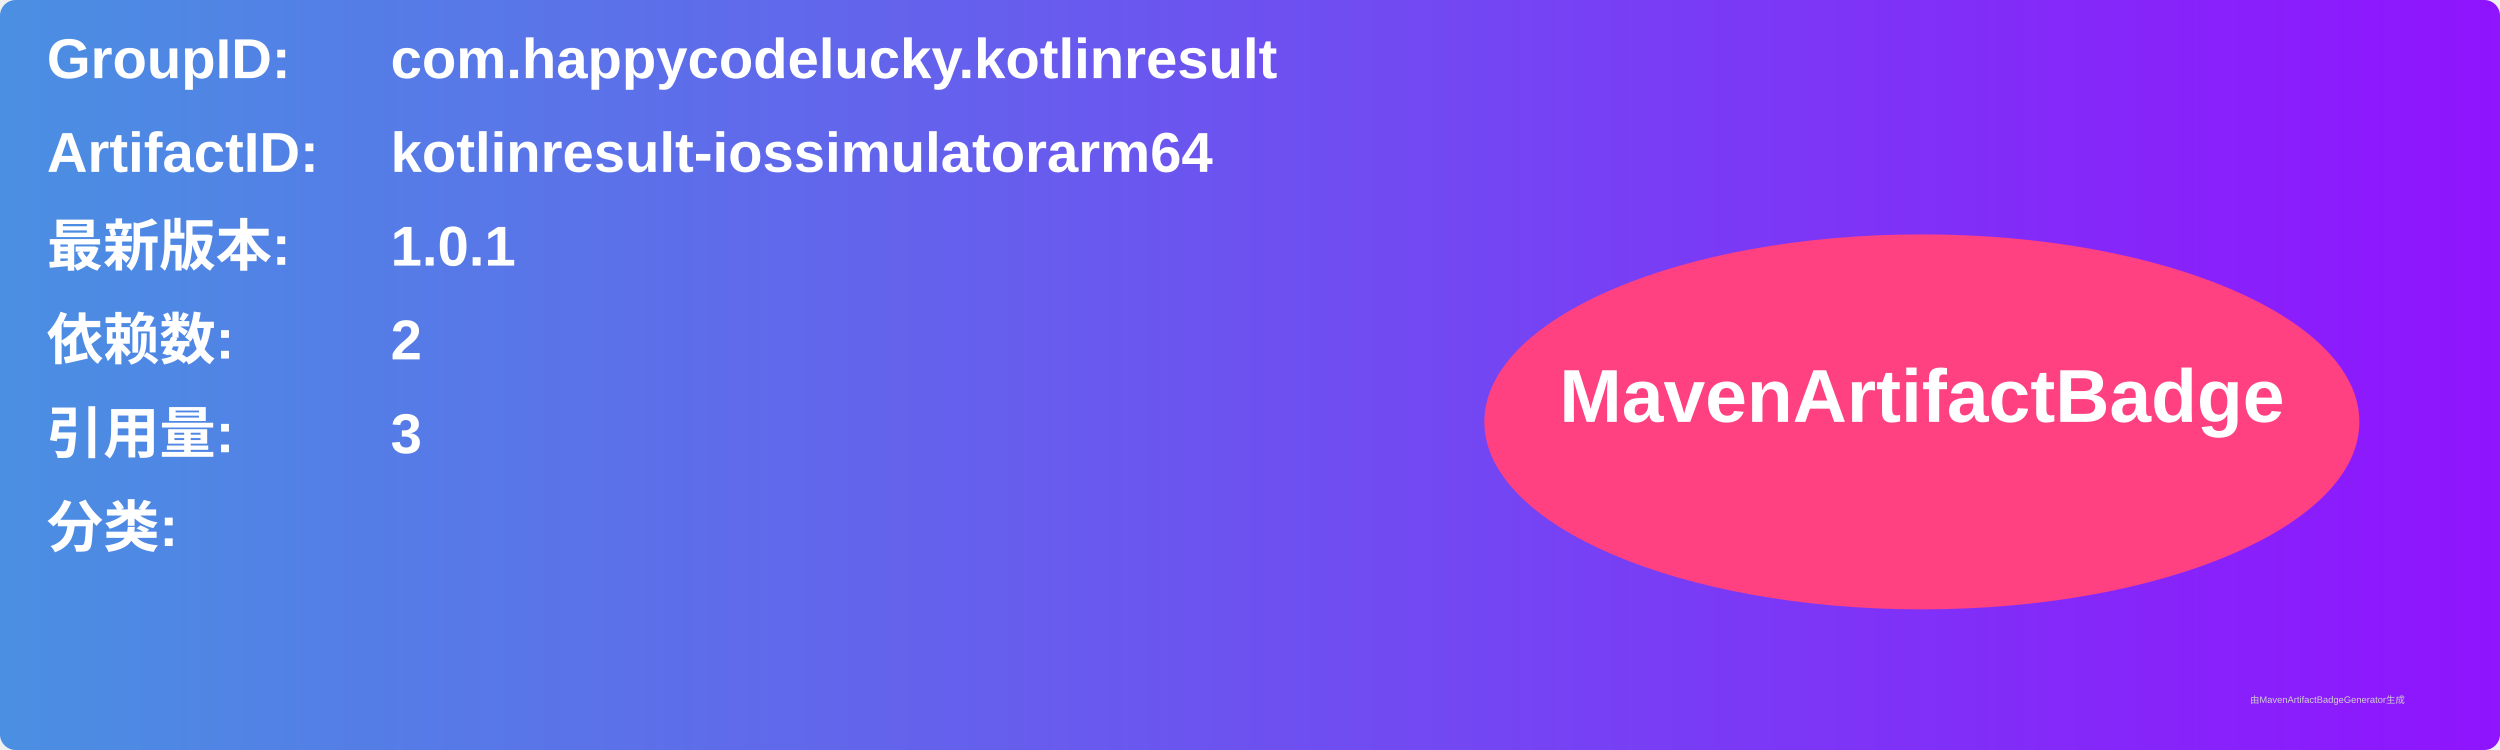
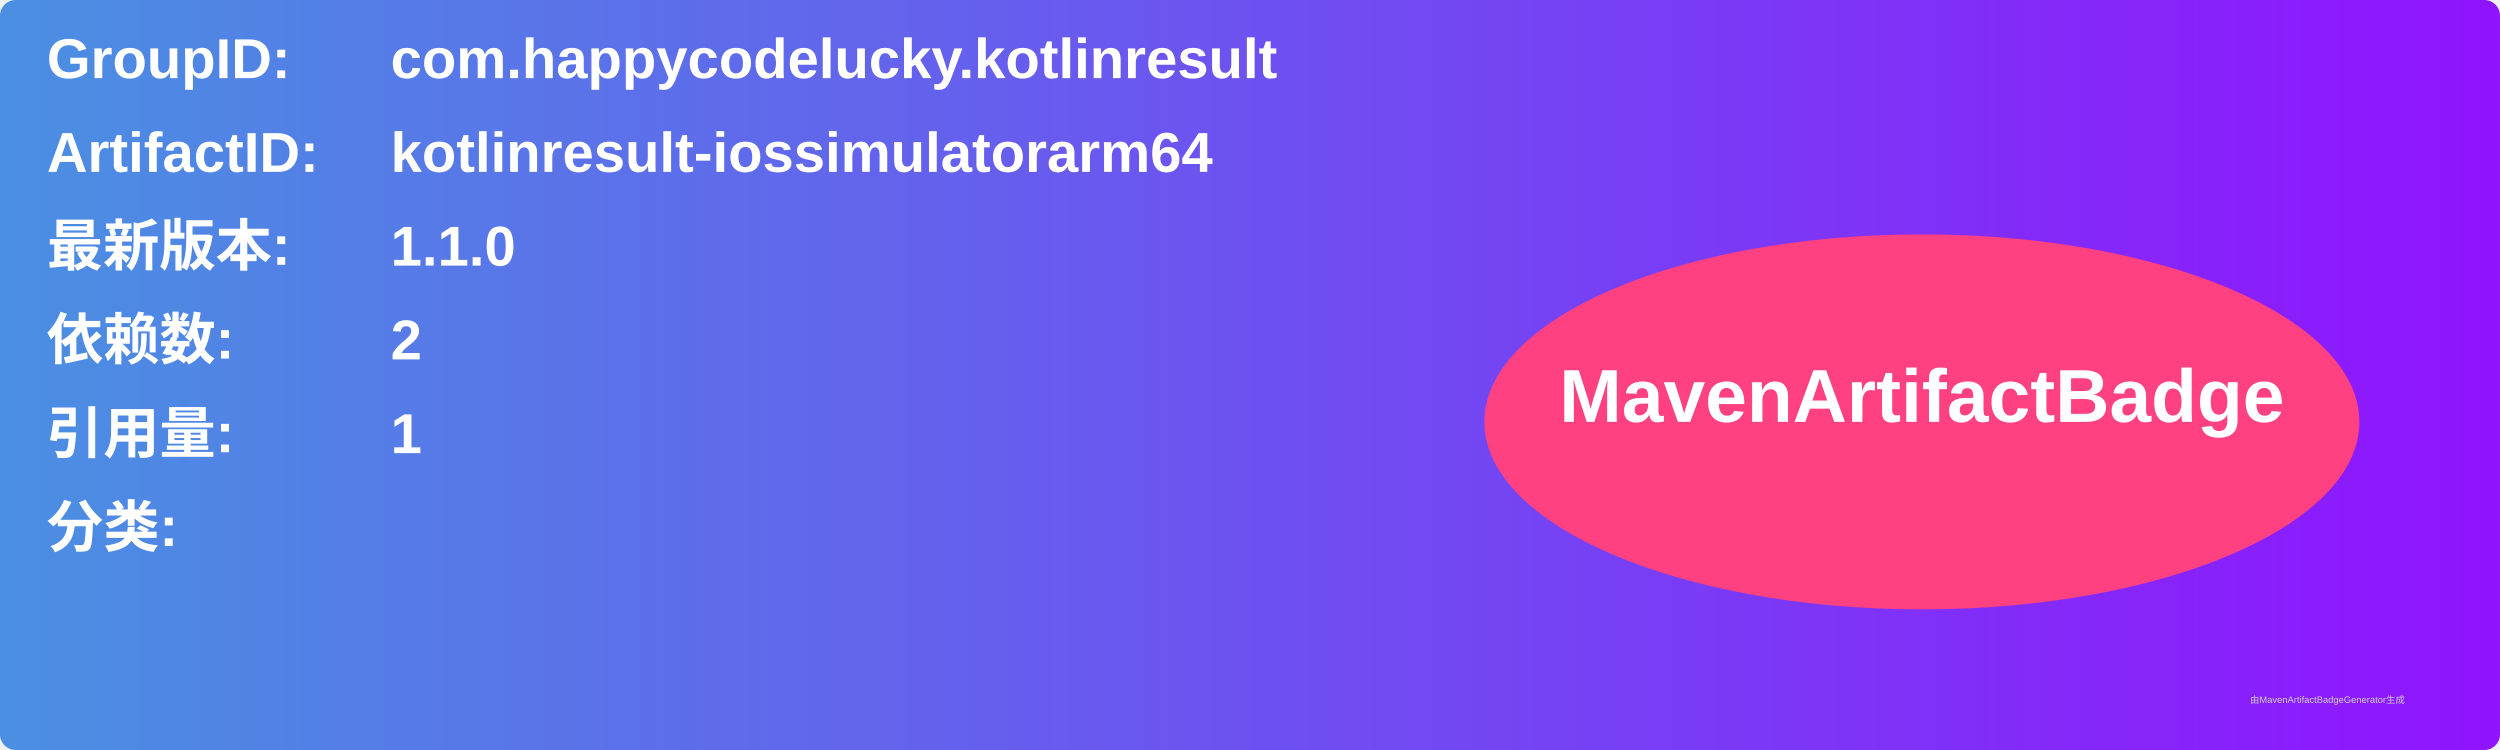
<svg xmlns="http://www.w3.org/2000/svg" width="800" height="240" viewBox="0 0 800 240">
  <linearGradient id="grad" x1="0%" y1="0%" x2="100%" y2="0%">
    <stop offset="0%" stop-color="#4a90e2" />
    <stop offset="100%" stop-color="#9013fe" />
  </linearGradient>
  <rect width="100%" height="100%" rx="5" ry="5" fill="url(#grad)" />
  <g transform="translate(15, 15)">
    <text x="0" y="10" font-family="Arial" font-size="18" fill="white" font-weight="bold" width="260">GroupID:</text>
    <text x="110" y="10" font-family="Arial" font-size="18" fill="white" font-weight="bold" width="460">com.happycodelucky.kotlinresult</text>
    <text x="0" y="40" font-family="Arial" font-size="18" fill="white" font-weight="bold" width="260">ArtifactID:</text>
    <text x="110" y="40" font-family="Arial" font-size="18" fill="white" font-weight="bold" width="460">kotlinresult-iossimulatorarm64</text>
    <text x="0" y="70" font-family="Arial" font-size="18" fill="white" font-weight="bold">最新版本:</text>
    <text x="110" y="70" font-family="Arial" font-size="18" fill="white" font-weight="bold">
-       <tspan font-weight="bold">1.0.1</tspan>
+       <tspan font-weight="bold">1.1.0</tspan>
    </text>
    <text x="0" y="100" font-family="Arial" font-size="18" fill="white" font-weight="bold">依赖数: </text>
    <text x="110" y="100" font-family="Arial" font-size="18" fill="white">
      <tspan font-weight="bold">2</tspan>
    </text>
    <text x="0" y="130" font-family="Arial" font-size="18" fill="white" font-weight="bold">引用量: </text>
    <text x="110" y="130" font-family="Arial" font-size="18" fill="white">
-       <tspan font-weight="bold">3</tspan>
+       <tspan font-weight="bold">1</tspan>
    </text>
    <text x="0" y="160" font-family="Arial" font-size="18" fill="white" font-weight="bold">分类:</text>
    <text x="10" y="190" font-family="Arial" font-size="10" fill="white">
      <tspan font-weight="bold" />
    </text>
    <ellipse cx="600" cy="120" rx="140" ry="60" fill="#ff4081" />
    <text x="600" y="120" text-anchor="middle" font-family="Arial" font-size="24" fill="white" font-weight="bold">MavenArtifactBadge</text>
  </g>
  <text x="720" y="225" font-family="Arial" font-size="3" fill="#d0d0d0">由MavenArtifactBadgeGenerator生成</text>
</svg>
